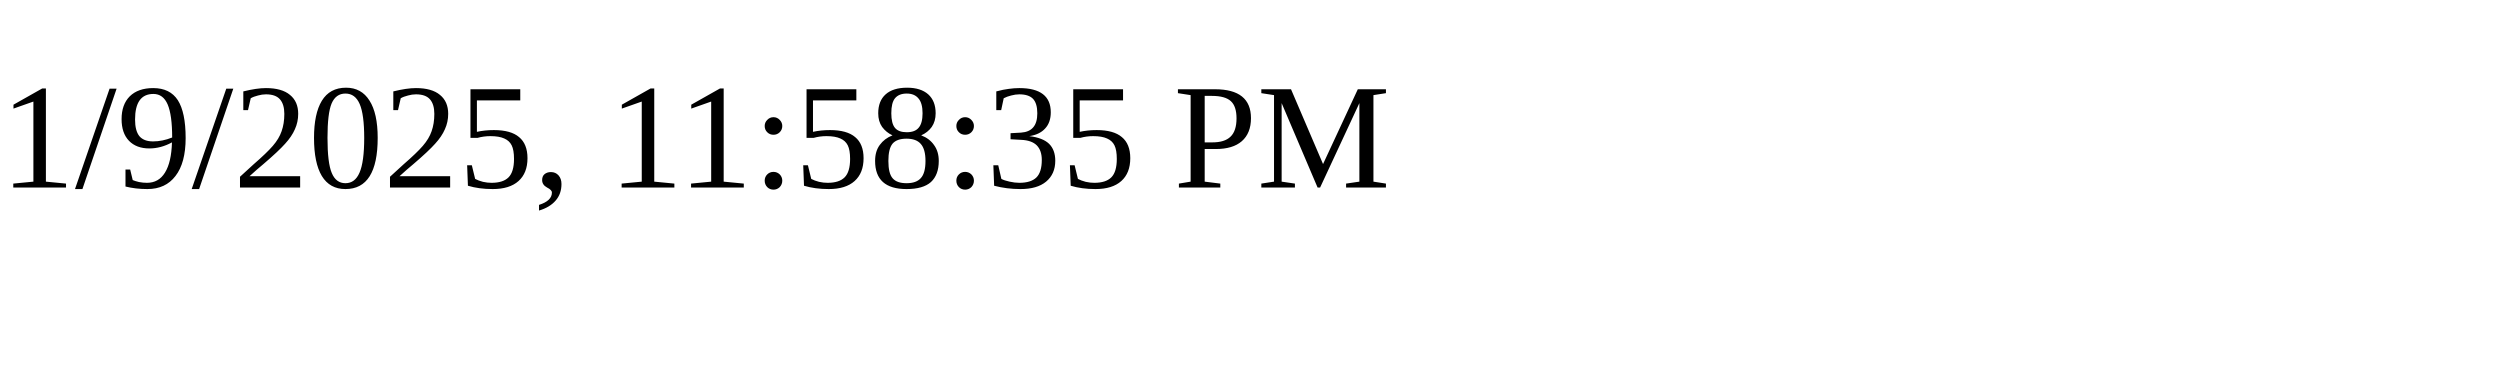
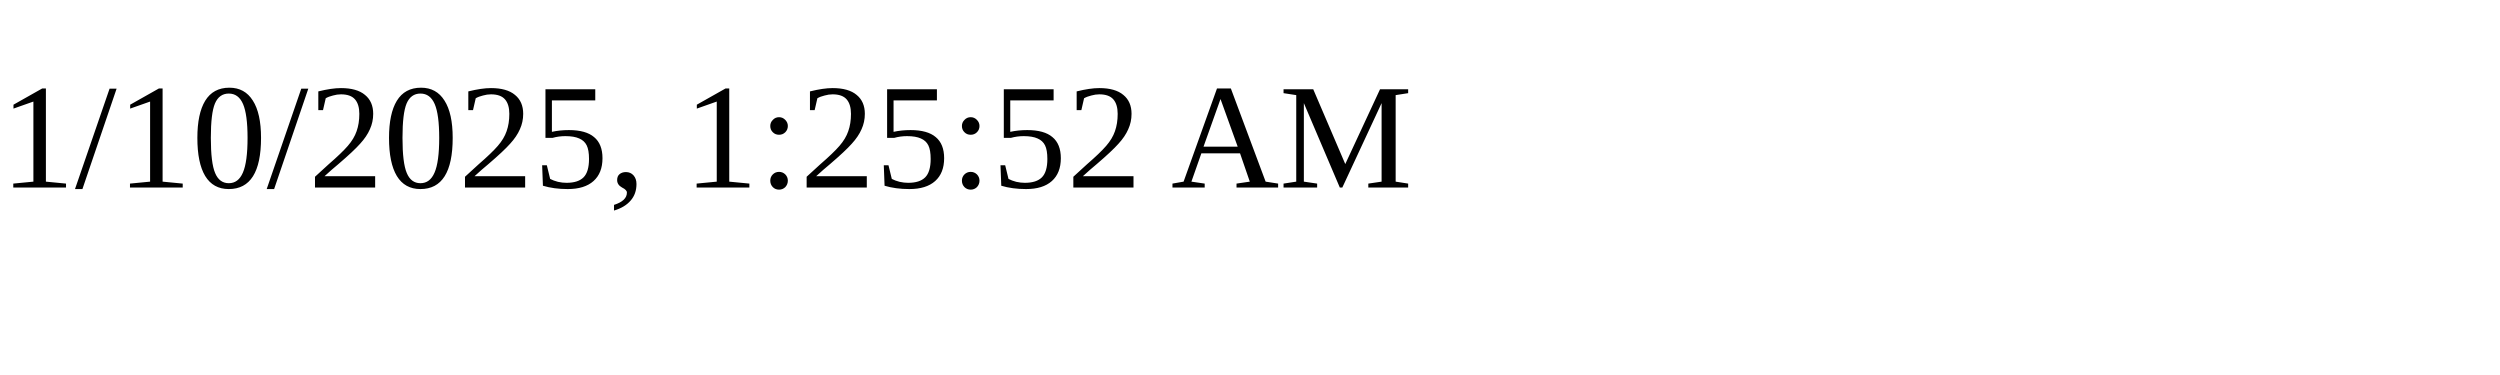
<svg xmlns="http://www.w3.org/2000/svg" height="30" width="200">
-   <text x="0" y="15">1/9/2025, 11:58:35 PM</text>
+   <text x="0" y="15">1/10/2025, 1:25:52 AM</text>
</svg>
